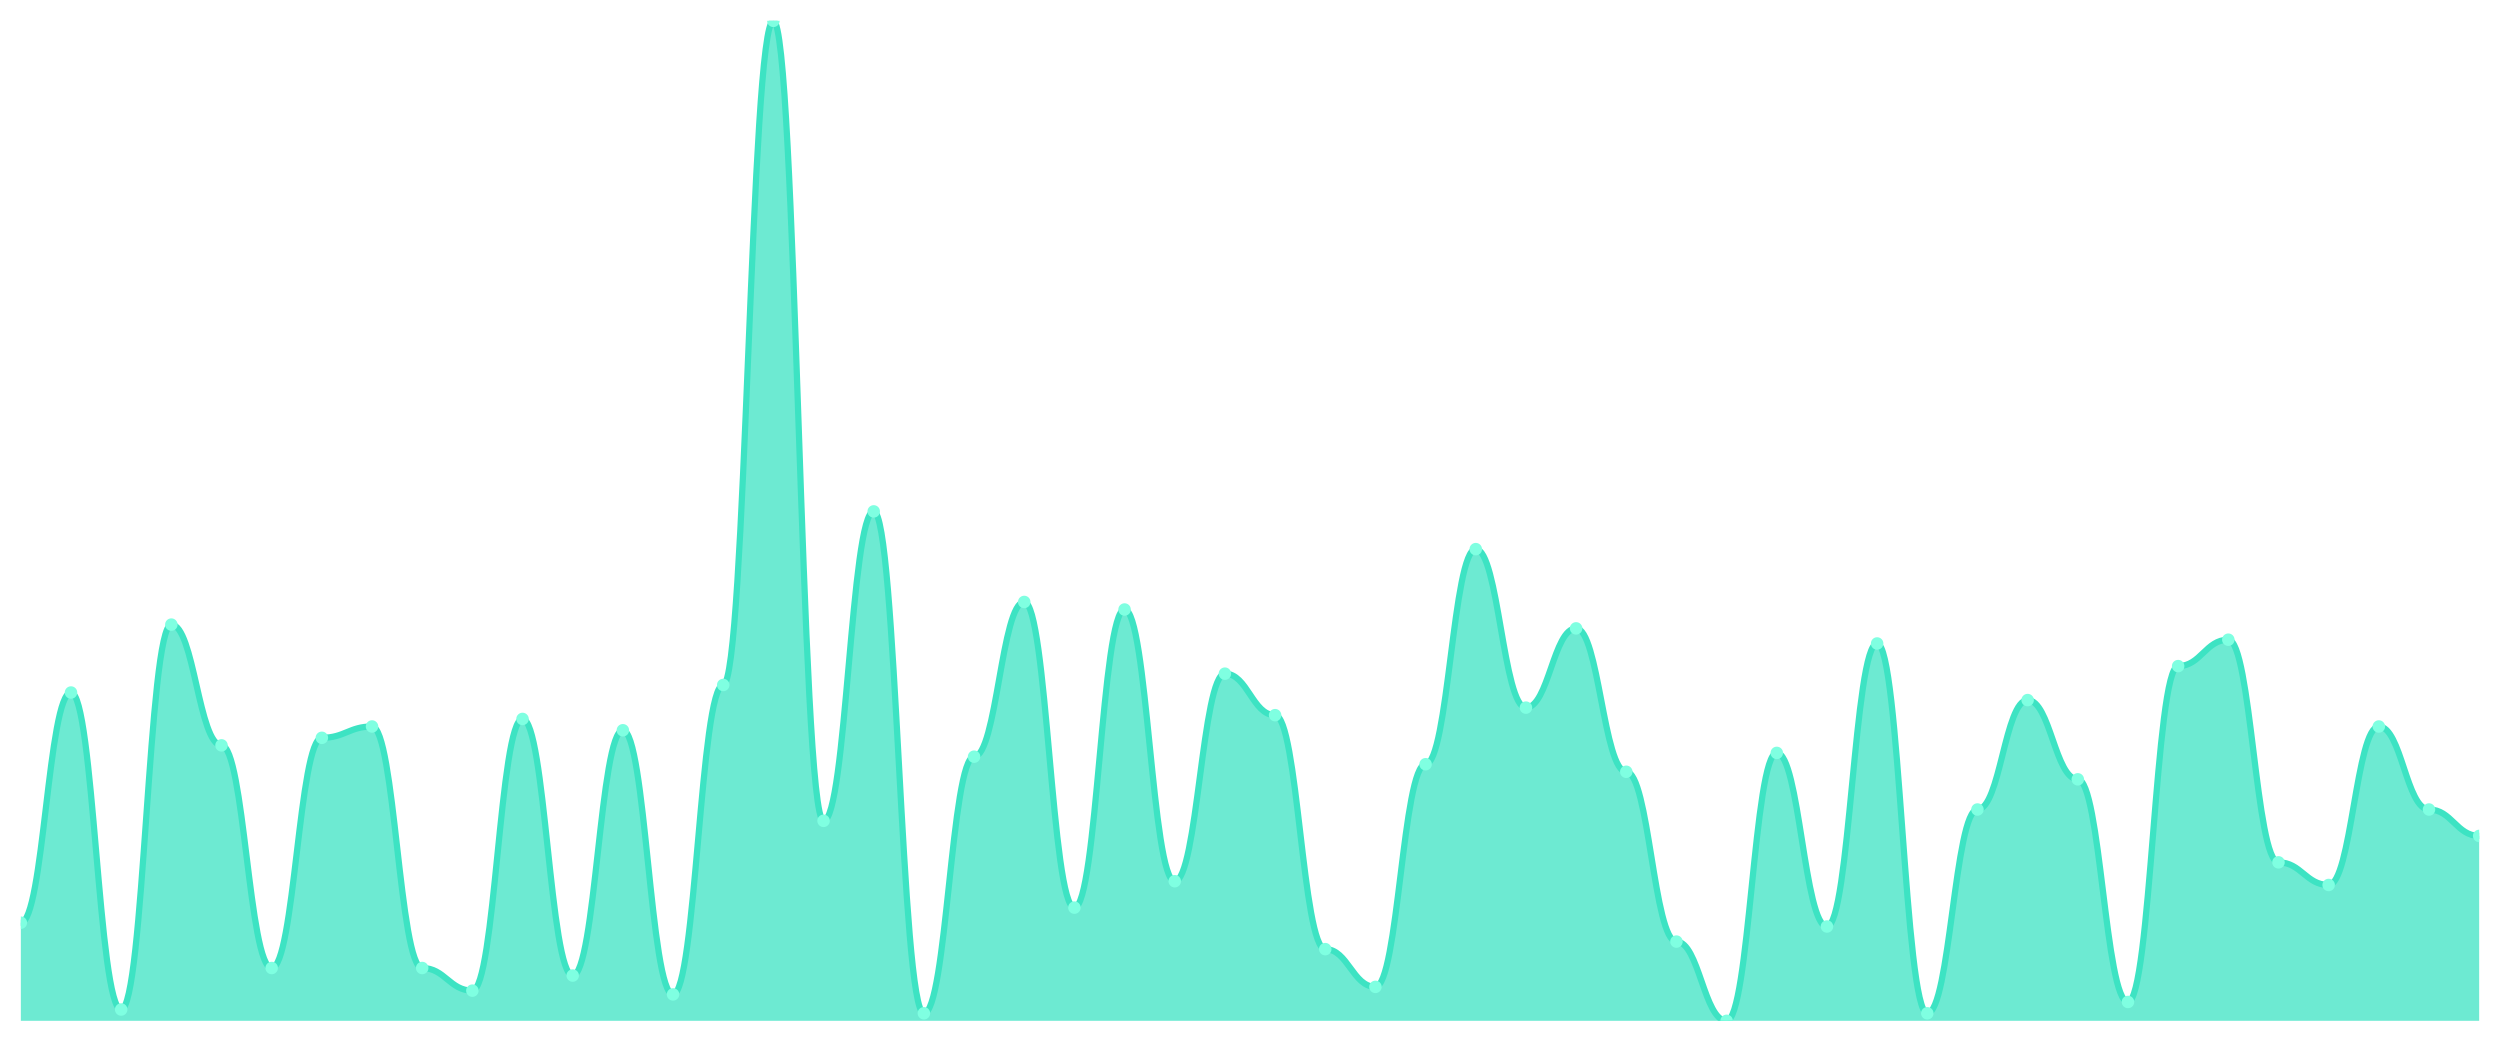
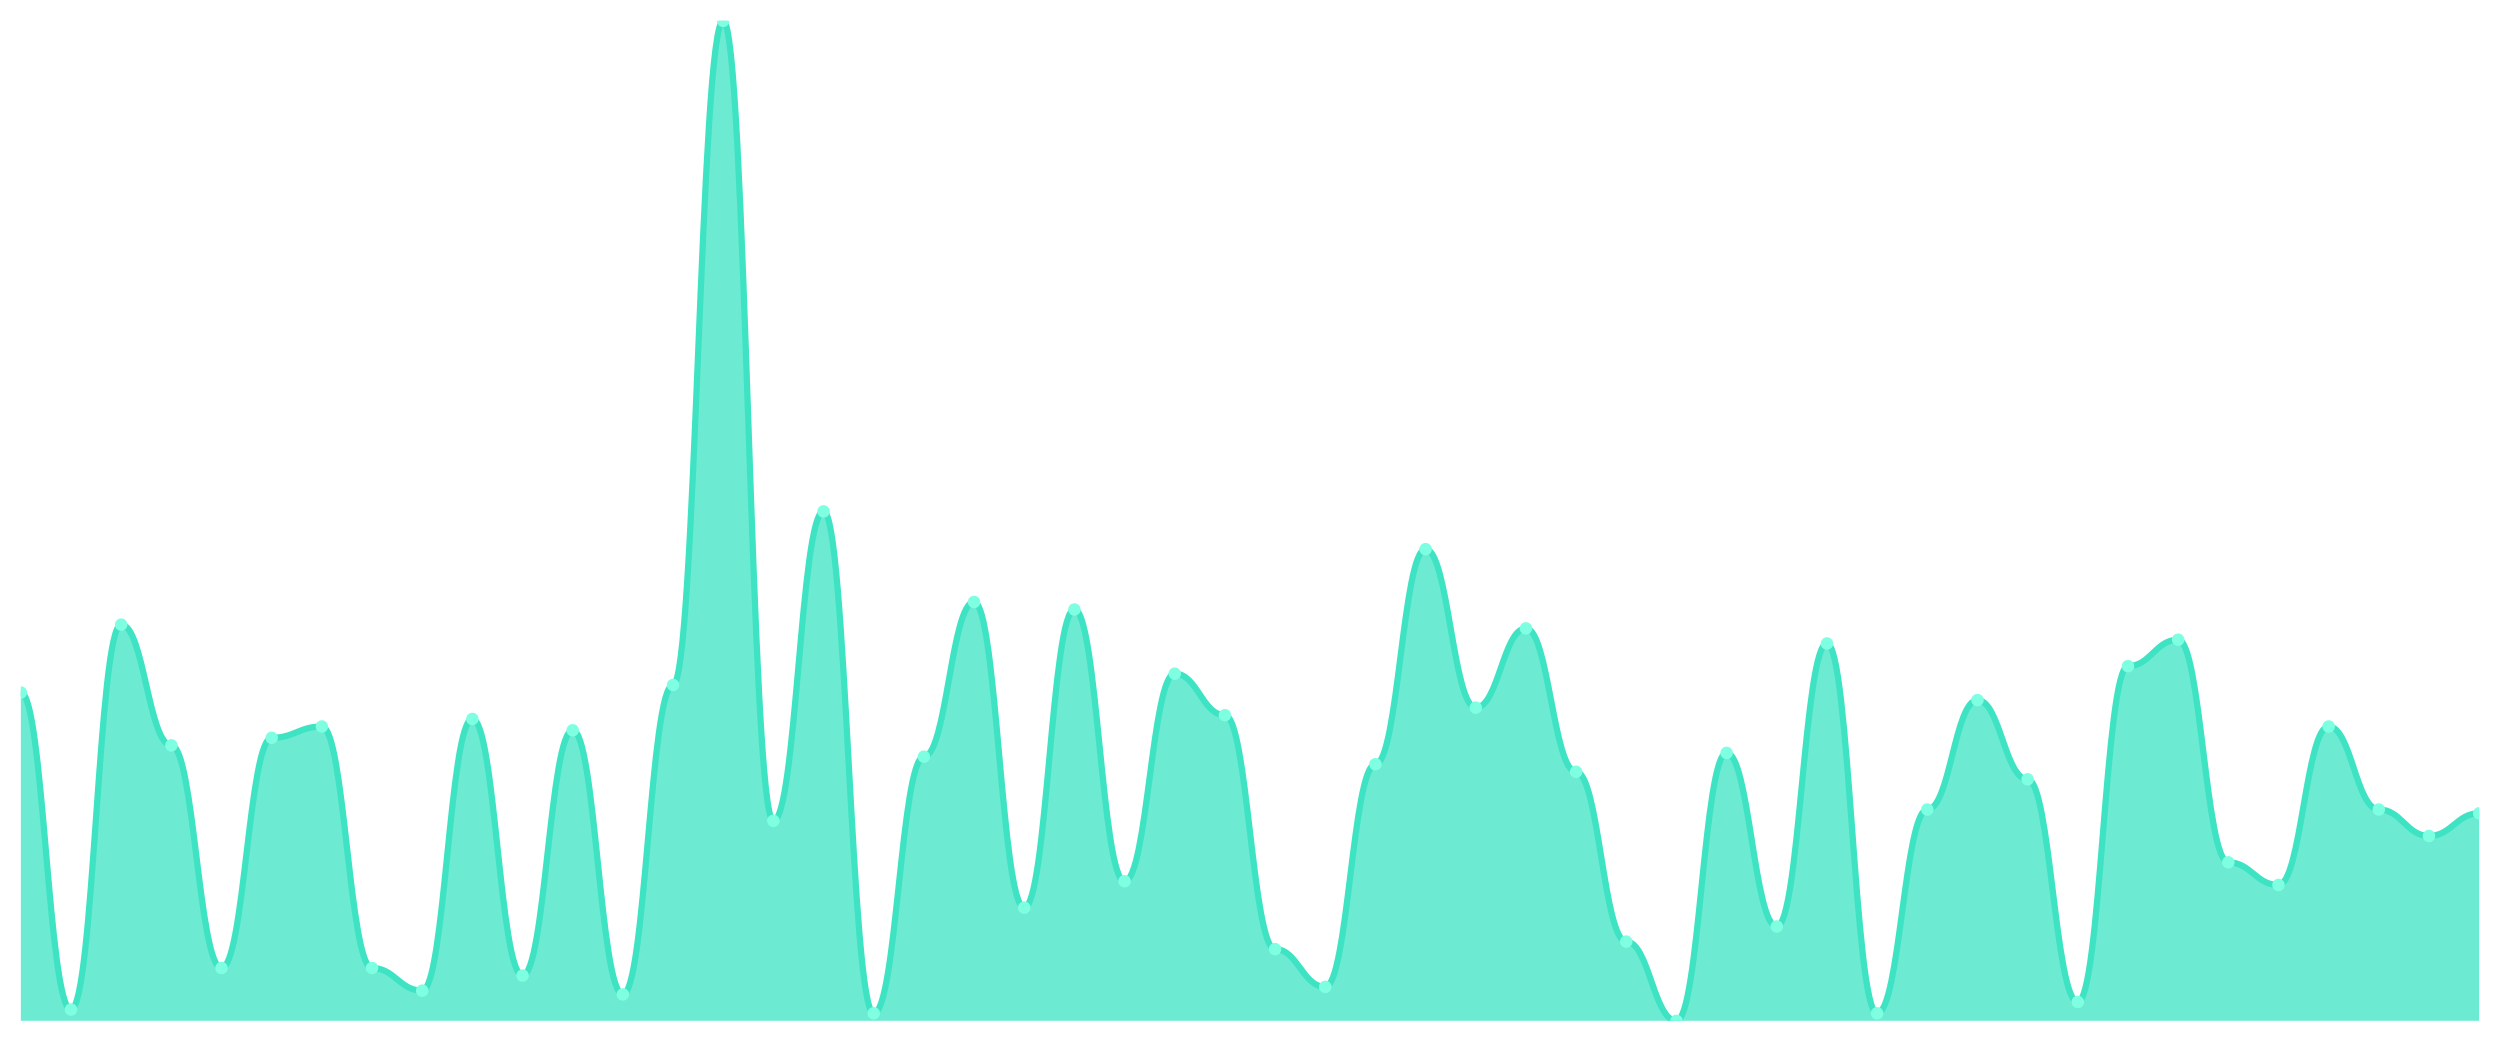
<svg xmlns="http://www.w3.org/2000/svg" viewBox="0 0 1200 500" width="1200" height="500">
  <defs>
    <clipPath id="c">
      <rect x="10" y="10" width="1180" height="480" />
    </clipPath>
  </defs>
  <rect width="1200" height="500" fill="none" />
  <g clip-path="url(#c)">
-     <path d="M 10,490 L 10,442.906 C 20.837,442.906 23.245,332.415 34.082,332.415 C 44.918,332.415 47.327,484.566 58.163,484.566 C 69,484.566 71.408,299.811 82.245,299.811 C 93.082,299.811 95.49,357.774 106.327,357.774 C 117.163,357.774 119.571,464.642 130.408,464.642 C 141.245,464.642 143.653,354.151 154.49,354.151 C 165.327,354.151 167.735,348.717 178.571,348.717 C 189.408,348.717 191.816,464.642 202.653,464.642 C 213.49,464.642 215.898,475.509 226.735,475.509 C 237.571,475.509 239.98,345.094 250.816,345.094 C 261.653,345.094 264.061,468.264 274.898,468.264 C 285.735,468.264 288.143,350.528 298.98,350.528 C 309.816,350.528 312.224,477.321 323.061,477.321 C 333.898,477.321 336.306,328.792 347.143,328.792 C 357.98,328.792 360.388,10 371.224,10 C 382.061,10 384.469,394 395.306,394 C 406.143,394 408.551,245.472 419.388,245.472 C 430.224,245.472 432.633,486.377 443.469,486.377 C 454.306,486.377 456.714,363.208 467.551,363.208 C 478.388,363.208 480.796,288.943 491.633,288.943 C 502.469,288.943 504.878,435.66 515.714,435.66 C 526.551,435.66 528.959,292.566 539.796,292.566 C 550.633,292.566 553.041,422.981 563.878,422.981 C 574.714,422.981 577.122,323.358 587.959,323.358 C 598.796,323.358 601.204,343.283 612.041,343.283 C 622.878,343.283 625.286,455.585 636.122,455.585 C 646.959,455.585 649.367,473.698 660.204,473.698 C 671.041,473.698 673.449,366.83 684.286,366.83 C 695.122,366.83 697.531,263.585 708.367,263.585 C 719.204,263.585 721.612,339.66 732.449,339.66 C 743.286,339.66 745.694,301.623 756.531,301.623 C 767.367,301.623 769.776,370.453 780.612,370.453 C 791.449,370.453 793.857,451.962 804.694,451.962 C 815.531,451.962 817.939,490 828.776,490 C 839.612,490 842.02,361.396 852.857,361.396 C 863.694,361.396 866.102,444.717 876.939,444.717 C 887.776,444.717 890.184,308.868 901.02,308.868 C 911.857,308.868 914.265,486.377 925.102,486.377 C 935.939,486.377 938.347,388.566 949.184,388.566 C 960.02,388.566 962.429,336.038 973.265,336.038 C 984.102,336.038 986.51,374.075 997.347,374.075 C 1008.184,374.075 1010.592,480.943 1021.429,480.943 C 1032.265,480.943 1034.673,319.736 1045.51,319.736 C 1056.347,319.736 1058.755,307.057 1069.592,307.057 C 1080.429,307.057 1082.837,413.925 1093.673,413.925 C 1104.51,413.925 1106.918,424.792 1117.755,424.792 C 1128.592,424.792 1131,348.717 1141.837,348.717 C 1152.673,348.717 1155.082,388.566 1165.918,388.566 C 1176.755,388.566 1179.163,401.245 1190,401.245 L 1190,490 Z" fill="rgba(61,227,195,0.75)" />
-     <path d="M 10,442.906 C 20.837,442.906 23.245,332.415 34.082,332.415 C 44.918,332.415 47.327,484.566 58.163,484.566 C 69,484.566 71.408,299.811 82.245,299.811 C 93.082,299.811 95.49,357.774 106.327,357.774 C 117.163,357.774 119.571,464.642 130.408,464.642 C 141.245,464.642 143.653,354.151 154.49,354.151 C 165.327,354.151 167.735,348.717 178.571,348.717 C 189.408,348.717 191.816,464.642 202.653,464.642 C 213.49,464.642 215.898,475.509 226.735,475.509 C 237.571,475.509 239.98,345.094 250.816,345.094 C 261.653,345.094 264.061,468.264 274.898,468.264 C 285.735,468.264 288.143,350.528 298.98,350.528 C 309.816,350.528 312.224,477.321 323.061,477.321 C 333.898,477.321 336.306,328.792 347.143,328.792 C 357.98,328.792 360.388,10 371.224,10 C 382.061,10 384.469,394 395.306,394 C 406.143,394 408.551,245.472 419.388,245.472 C 430.224,245.472 432.633,486.377 443.469,486.377 C 454.306,486.377 456.714,363.208 467.551,363.208 C 478.388,363.208 480.796,288.943 491.633,288.943 C 502.469,288.943 504.878,435.66 515.714,435.66 C 526.551,435.66 528.959,292.566 539.796,292.566 C 550.633,292.566 553.041,422.981 563.878,422.981 C 574.714,422.981 577.122,323.358 587.959,323.358 C 598.796,323.358 601.204,343.283 612.041,343.283 C 622.878,343.283 625.286,455.585 636.122,455.585 C 646.959,455.585 649.367,473.698 660.204,473.698 C 671.041,473.698 673.449,366.83 684.286,366.83 C 695.122,366.83 697.531,263.585 708.367,263.585 C 719.204,263.585 721.612,339.66 732.449,339.66 C 743.286,339.66 745.694,301.623 756.531,301.623 C 767.367,301.623 769.776,370.453 780.612,370.453 C 791.449,370.453 793.857,451.962 804.694,451.962 C 815.531,451.962 817.939,490 828.776,490 C 839.612,490 842.02,361.396 852.857,361.396 C 863.694,361.396 866.102,444.717 876.939,444.717 C 887.776,444.717 890.184,308.868 901.02,308.868 C 911.857,308.868 914.265,486.377 925.102,486.377 C 935.939,486.377 938.347,388.566 949.184,388.566 C 960.02,388.566 962.429,336.038 973.265,336.038 C 984.102,336.038 986.51,374.075 997.347,374.075 C 1008.184,374.075 1010.592,480.943 1021.429,480.943 C 1032.265,480.943 1034.673,319.736 1045.51,319.736 C 1056.347,319.736 1058.755,307.057 1069.592,307.057 C 1080.429,307.057 1082.837,413.925 1093.673,413.925 C 1104.51,413.925 1106.918,424.792 1117.755,424.792 C 1128.592,424.792 1131,348.717 1141.837,348.717 C 1152.673,348.717 1155.082,388.566 1165.918,388.566 C 1176.755,388.566 1179.163,401.245 1190,401.245" fill="none" stroke="#3de3c3" stroke-width="3" stroke-linecap="round" stroke-linejoin="round" />
-     <circle cx="10" cy="442.906" r="3" fill="#7fffe1" />
-     <circle cx="34.082" cy="332.415" r="3" fill="#7fffe1" />
-     <circle cx="58.163" cy="484.566" r="3" fill="#7fffe1" />
-     <circle cx="82.245" cy="299.811" r="3" fill="#7fffe1" />
-     <circle cx="106.327" cy="357.774" r="3" fill="#7fffe1" />
-     <circle cx="130.408" cy="464.642" r="3" fill="#7fffe1" />
-     <circle cx="154.49" cy="354.151" r="3" fill="#7fffe1" />
-     <circle cx="178.571" cy="348.717" r="3" fill="#7fffe1" />
-     <circle cx="202.653" cy="464.642" r="3" fill="#7fffe1" />
-     <circle cx="226.735" cy="475.509" r="3" fill="#7fffe1" />
-     <circle cx="250.816" cy="345.094" r="3" fill="#7fffe1" />
-     <circle cx="274.898" cy="468.264" r="3" fill="#7fffe1" />
-     <circle cx="298.98" cy="350.528" r="3" fill="#7fffe1" />
-     <circle cx="323.061" cy="477.321" r="3" fill="#7fffe1" />
-     <circle cx="347.143" cy="328.792" r="3" fill="#7fffe1" />
-     <circle cx="371.224" cy="10" r="3" fill="#7fffe1" />
-     <circle cx="395.306" cy="394" r="3" fill="#7fffe1" />
-     <circle cx="419.388" cy="245.472" r="3" fill="#7fffe1" />
-     <circle cx="443.469" cy="486.377" r="3" fill="#7fffe1" />
-     <circle cx="467.551" cy="363.208" r="3" fill="#7fffe1" />
-     <circle cx="491.633" cy="288.943" r="3" fill="#7fffe1" />
-     <circle cx="515.714" cy="435.66" r="3" fill="#7fffe1" />
-     <circle cx="539.796" cy="292.566" r="3" fill="#7fffe1" />
-     <circle cx="563.878" cy="422.981" r="3" fill="#7fffe1" />
-     <circle cx="587.959" cy="323.358" r="3" fill="#7fffe1" />
-     <circle cx="612.041" cy="343.283" r="3" fill="#7fffe1" />
-     <circle cx="636.122" cy="455.585" r="3" fill="#7fffe1" />
-     <circle cx="660.204" cy="473.698" r="3" fill="#7fffe1" />
-     <circle cx="684.286" cy="366.83" r="3" fill="#7fffe1" />
-     <circle cx="708.367" cy="263.585" r="3" fill="#7fffe1" />
-     <circle cx="732.449" cy="339.66" r="3" fill="#7fffe1" />
-     <circle cx="756.531" cy="301.623" r="3" fill="#7fffe1" />
-     <circle cx="780.612" cy="370.453" r="3" fill="#7fffe1" />
-     <circle cx="804.694" cy="451.962" r="3" fill="#7fffe1" />
-     <circle cx="828.776" cy="490" r="3" fill="#7fffe1" />
-     <circle cx="852.857" cy="361.396" r="3" fill="#7fffe1" />
-     <circle cx="876.939" cy="444.717" r="3" fill="#7fffe1" />
-     <circle cx="901.02" cy="308.868" r="3" fill="#7fffe1" />
-     <circle cx="925.102" cy="486.377" r="3" fill="#7fffe1" />
-     <circle cx="949.184" cy="388.566" r="3" fill="#7fffe1" />
-     <circle cx="973.265" cy="336.038" r="3" fill="#7fffe1" />
-     <circle cx="997.347" cy="374.075" r="3" fill="#7fffe1" />
-     <circle cx="1021.429" cy="480.943" r="3" fill="#7fffe1" />
-     <circle cx="1045.51" cy="319.736" r="3" fill="#7fffe1" />
-     <circle cx="1069.592" cy="307.057" r="3" fill="#7fffe1" />
-     <circle cx="1093.673" cy="413.925" r="3" fill="#7fffe1" />
-     <circle cx="1117.755" cy="424.792" r="3" fill="#7fffe1" />
-     <circle cx="1141.837" cy="348.717" r="3" fill="#7fffe1" />
-     <circle cx="1165.918" cy="388.566" r="3" fill="#7fffe1" />
-     <circle cx="1190" cy="401.245" r="3" fill="#7fffe1" />
+     <path d="M 10,490 L 10,332.415 C 20.837,332.415 23.245,484.566 34.082,484.566 C 44.918,484.566 47.327,299.811 58.163,299.811 C 69,299.811 71.408,357.774 82.245,357.774 C 93.082,357.774 95.49,464.642 106.327,464.642 C 117.163,464.642 119.571,354.151 130.408,354.151 C 141.245,354.151 143.653,348.717 154.49,348.717 C 165.327,348.717 167.735,464.642 178.571,464.642 C 189.408,464.642 191.816,475.509 202.653,475.509 C 213.49,475.509 215.898,345.094 226.735,345.094 C 237.571,345.094 239.98,468.264 250.816,468.264 C 261.653,468.264 264.061,350.528 274.898,350.528 C 285.735,350.528 288.143,477.321 298.98,477.321 C 309.816,477.321 312.224,328.792 323.061,328.792 C 333.898,328.792 336.306,10 347.143,10 C 357.98,10 360.388,394 371.224,394 C 382.061,394 384.469,245.472 395.306,245.472 C 406.143,245.472 408.551,486.377 419.388,486.377 C 430.224,486.377 432.633,363.208 443.469,363.208 C 454.306,363.208 456.714,288.943 467.551,288.943 C 478.388,288.943 480.796,435.66 491.633,435.66 C 502.469,435.66 504.878,292.566 515.714,292.566 C 526.551,292.566 528.959,422.981 539.796,422.981 C 550.633,422.981 553.041,323.358 563.878,323.358 C 574.714,323.358 577.122,343.283 587.959,343.283 C 598.796,343.283 601.204,455.585 612.041,455.585 C 622.878,455.585 625.286,473.698 636.122,473.698 C 646.959,473.698 649.367,366.83 660.204,366.83 C 671.041,366.83 673.449,263.585 684.286,263.585 C 695.122,263.585 697.531,339.66 708.367,339.66 C 719.204,339.66 721.612,301.623 732.449,301.623 C 743.286,301.623 745.694,370.453 756.531,370.453 C 767.367,370.453 769.776,451.962 780.612,451.962 C 791.449,451.962 793.857,490 804.694,490 C 815.531,490 817.939,361.396 828.776,361.396 C 839.612,361.396 842.02,444.717 852.857,444.717 C 863.694,444.717 866.102,308.868 876.939,308.868 C 887.776,308.868 890.184,486.377 901.02,486.377 C 911.857,486.377 914.265,388.566 925.102,388.566 C 935.939,388.566 938.347,336.038 949.184,336.038 C 960.02,336.038 962.429,374.075 973.265,374.075 C 984.102,374.075 986.51,480.943 997.347,480.943 C 1008.184,480.943 1010.592,319.736 1021.429,319.736 C 1032.265,319.736 1034.673,307.057 1045.51,307.057 C 1056.347,307.057 1058.755,413.925 1069.592,413.925 C 1080.429,413.925 1082.837,424.792 1093.673,424.792 C 1104.51,424.792 1106.918,348.717 1117.755,348.717 C 1128.592,348.717 1131,388.566 1141.837,388.566 C 1152.673,388.566 1155.082,401.245 1165.918,401.245 C 1176.755,401.245 1179.163,390.377 1190,390.377 L 1190,490 Z" fill="rgba(61,227,195,0.75)" />
+     <path d="M 10,332.415 C 20.837,332.415 23.245,484.566 34.082,484.566 C 44.918,484.566 47.327,299.811 58.163,299.811 C 69,299.811 71.408,357.774 82.245,357.774 C 93.082,357.774 95.49,464.642 106.327,464.642 C 117.163,464.642 119.571,354.151 130.408,354.151 C 141.245,354.151 143.653,348.717 154.49,348.717 C 165.327,348.717 167.735,464.642 178.571,464.642 C 189.408,464.642 191.816,475.509 202.653,475.509 C 213.49,475.509 215.898,345.094 226.735,345.094 C 237.571,345.094 239.98,468.264 250.816,468.264 C 261.653,468.264 264.061,350.528 274.898,350.528 C 285.735,350.528 288.143,477.321 298.98,477.321 C 309.816,477.321 312.224,328.792 323.061,328.792 C 333.898,328.792 336.306,10 347.143,10 C 357.98,10 360.388,394 371.224,394 C 382.061,394 384.469,245.472 395.306,245.472 C 406.143,245.472 408.551,486.377 419.388,486.377 C 430.224,486.377 432.633,363.208 443.469,363.208 C 454.306,363.208 456.714,288.943 467.551,288.943 C 478.388,288.943 480.796,435.66 491.633,435.66 C 502.469,435.66 504.878,292.566 515.714,292.566 C 526.551,292.566 528.959,422.981 539.796,422.981 C 550.633,422.981 553.041,323.358 563.878,323.358 C 574.714,323.358 577.122,343.283 587.959,343.283 C 598.796,343.283 601.204,455.585 612.041,455.585 C 622.878,455.585 625.286,473.698 636.122,473.698 C 646.959,473.698 649.367,366.83 660.204,366.83 C 671.041,366.83 673.449,263.585 684.286,263.585 C 695.122,263.585 697.531,339.66 708.367,339.66 C 719.204,339.66 721.612,301.623 732.449,301.623 C 743.286,301.623 745.694,370.453 756.531,370.453 C 767.367,370.453 769.776,451.962 780.612,451.962 C 791.449,451.962 793.857,490 804.694,490 C 815.531,490 817.939,361.396 828.776,361.396 C 839.612,361.396 842.02,444.717 852.857,444.717 C 863.694,444.717 866.102,308.868 876.939,308.868 C 887.776,308.868 890.184,486.377 901.02,486.377 C 911.857,486.377 914.265,388.566 925.102,388.566 C 935.939,388.566 938.347,336.038 949.184,336.038 C 960.02,336.038 962.429,374.075 973.265,374.075 C 984.102,374.075 986.51,480.943 997.347,480.943 C 1008.184,480.943 1010.592,319.736 1021.429,319.736 C 1032.265,319.736 1034.673,307.057 1045.51,307.057 C 1056.347,307.057 1058.755,413.925 1069.592,413.925 C 1080.429,413.925 1082.837,424.792 1093.673,424.792 C 1104.51,424.792 1106.918,348.717 1117.755,348.717 C 1128.592,348.717 1131,388.566 1141.837,388.566 C 1152.673,388.566 1155.082,401.245 1165.918,401.245 C 1176.755,401.245 1179.163,390.377 1190,390.377" fill="none" stroke="#3de3c3" stroke-width="3" stroke-linecap="round" stroke-linejoin="round" />
+     <circle cx="10" cy="332.415" r="3" fill="#7fffe1" />
+     <circle cx="34.082" cy="484.566" r="3" fill="#7fffe1" />
+     <circle cx="58.163" cy="299.811" r="3" fill="#7fffe1" />
+     <circle cx="82.245" cy="357.774" r="3" fill="#7fffe1" />
+     <circle cx="106.327" cy="464.642" r="3" fill="#7fffe1" />
+     <circle cx="130.408" cy="354.151" r="3" fill="#7fffe1" />
+     <circle cx="154.49" cy="348.717" r="3" fill="#7fffe1" />
+     <circle cx="178.571" cy="464.642" r="3" fill="#7fffe1" />
+     <circle cx="202.653" cy="475.509" r="3" fill="#7fffe1" />
+     <circle cx="226.735" cy="345.094" r="3" fill="#7fffe1" />
+     <circle cx="250.816" cy="468.264" r="3" fill="#7fffe1" />
+     <circle cx="274.898" cy="350.528" r="3" fill="#7fffe1" />
+     <circle cx="298.98" cy="477.321" r="3" fill="#7fffe1" />
+     <circle cx="323.061" cy="328.792" r="3" fill="#7fffe1" />
+     <circle cx="347.143" cy="10" r="3" fill="#7fffe1" />
+     <circle cx="371.224" cy="394" r="3" fill="#7fffe1" />
+     <circle cx="395.306" cy="245.472" r="3" fill="#7fffe1" />
+     <circle cx="419.388" cy="486.377" r="3" fill="#7fffe1" />
+     <circle cx="443.469" cy="363.208" r="3" fill="#7fffe1" />
+     <circle cx="467.551" cy="288.943" r="3" fill="#7fffe1" />
+     <circle cx="491.633" cy="435.66" r="3" fill="#7fffe1" />
+     <circle cx="515.714" cy="292.566" r="3" fill="#7fffe1" />
+     <circle cx="539.796" cy="422.981" r="3" fill="#7fffe1" />
+     <circle cx="563.878" cy="323.358" r="3" fill="#7fffe1" />
+     <circle cx="587.959" cy="343.283" r="3" fill="#7fffe1" />
+     <circle cx="612.041" cy="455.585" r="3" fill="#7fffe1" />
+     <circle cx="636.122" cy="473.698" r="3" fill="#7fffe1" />
+     <circle cx="660.204" cy="366.83" r="3" fill="#7fffe1" />
+     <circle cx="684.286" cy="263.585" r="3" fill="#7fffe1" />
+     <circle cx="708.367" cy="339.66" r="3" fill="#7fffe1" />
+     <circle cx="732.449" cy="301.623" r="3" fill="#7fffe1" />
+     <circle cx="756.531" cy="370.453" r="3" fill="#7fffe1" />
+     <circle cx="780.612" cy="451.962" r="3" fill="#7fffe1" />
+     <circle cx="804.694" cy="490" r="3" fill="#7fffe1" />
+     <circle cx="828.776" cy="361.396" r="3" fill="#7fffe1" />
+     <circle cx="852.857" cy="444.717" r="3" fill="#7fffe1" />
+     <circle cx="876.939" cy="308.868" r="3" fill="#7fffe1" />
+     <circle cx="901.02" cy="486.377" r="3" fill="#7fffe1" />
+     <circle cx="925.102" cy="388.566" r="3" fill="#7fffe1" />
+     <circle cx="949.184" cy="336.038" r="3" fill="#7fffe1" />
+     <circle cx="973.265" cy="374.075" r="3" fill="#7fffe1" />
+     <circle cx="997.347" cy="480.943" r="3" fill="#7fffe1" />
+     <circle cx="1021.429" cy="319.736" r="3" fill="#7fffe1" />
+     <circle cx="1045.51" cy="307.057" r="3" fill="#7fffe1" />
+     <circle cx="1069.592" cy="413.925" r="3" fill="#7fffe1" />
+     <circle cx="1093.673" cy="424.792" r="3" fill="#7fffe1" />
+     <circle cx="1117.755" cy="348.717" r="3" fill="#7fffe1" />
+     <circle cx="1141.837" cy="388.566" r="3" fill="#7fffe1" />
+     <circle cx="1165.918" cy="401.245" r="3" fill="#7fffe1" />
+     <circle cx="1190" cy="390.377" r="3" fill="#7fffe1" />
  </g>
</svg>
